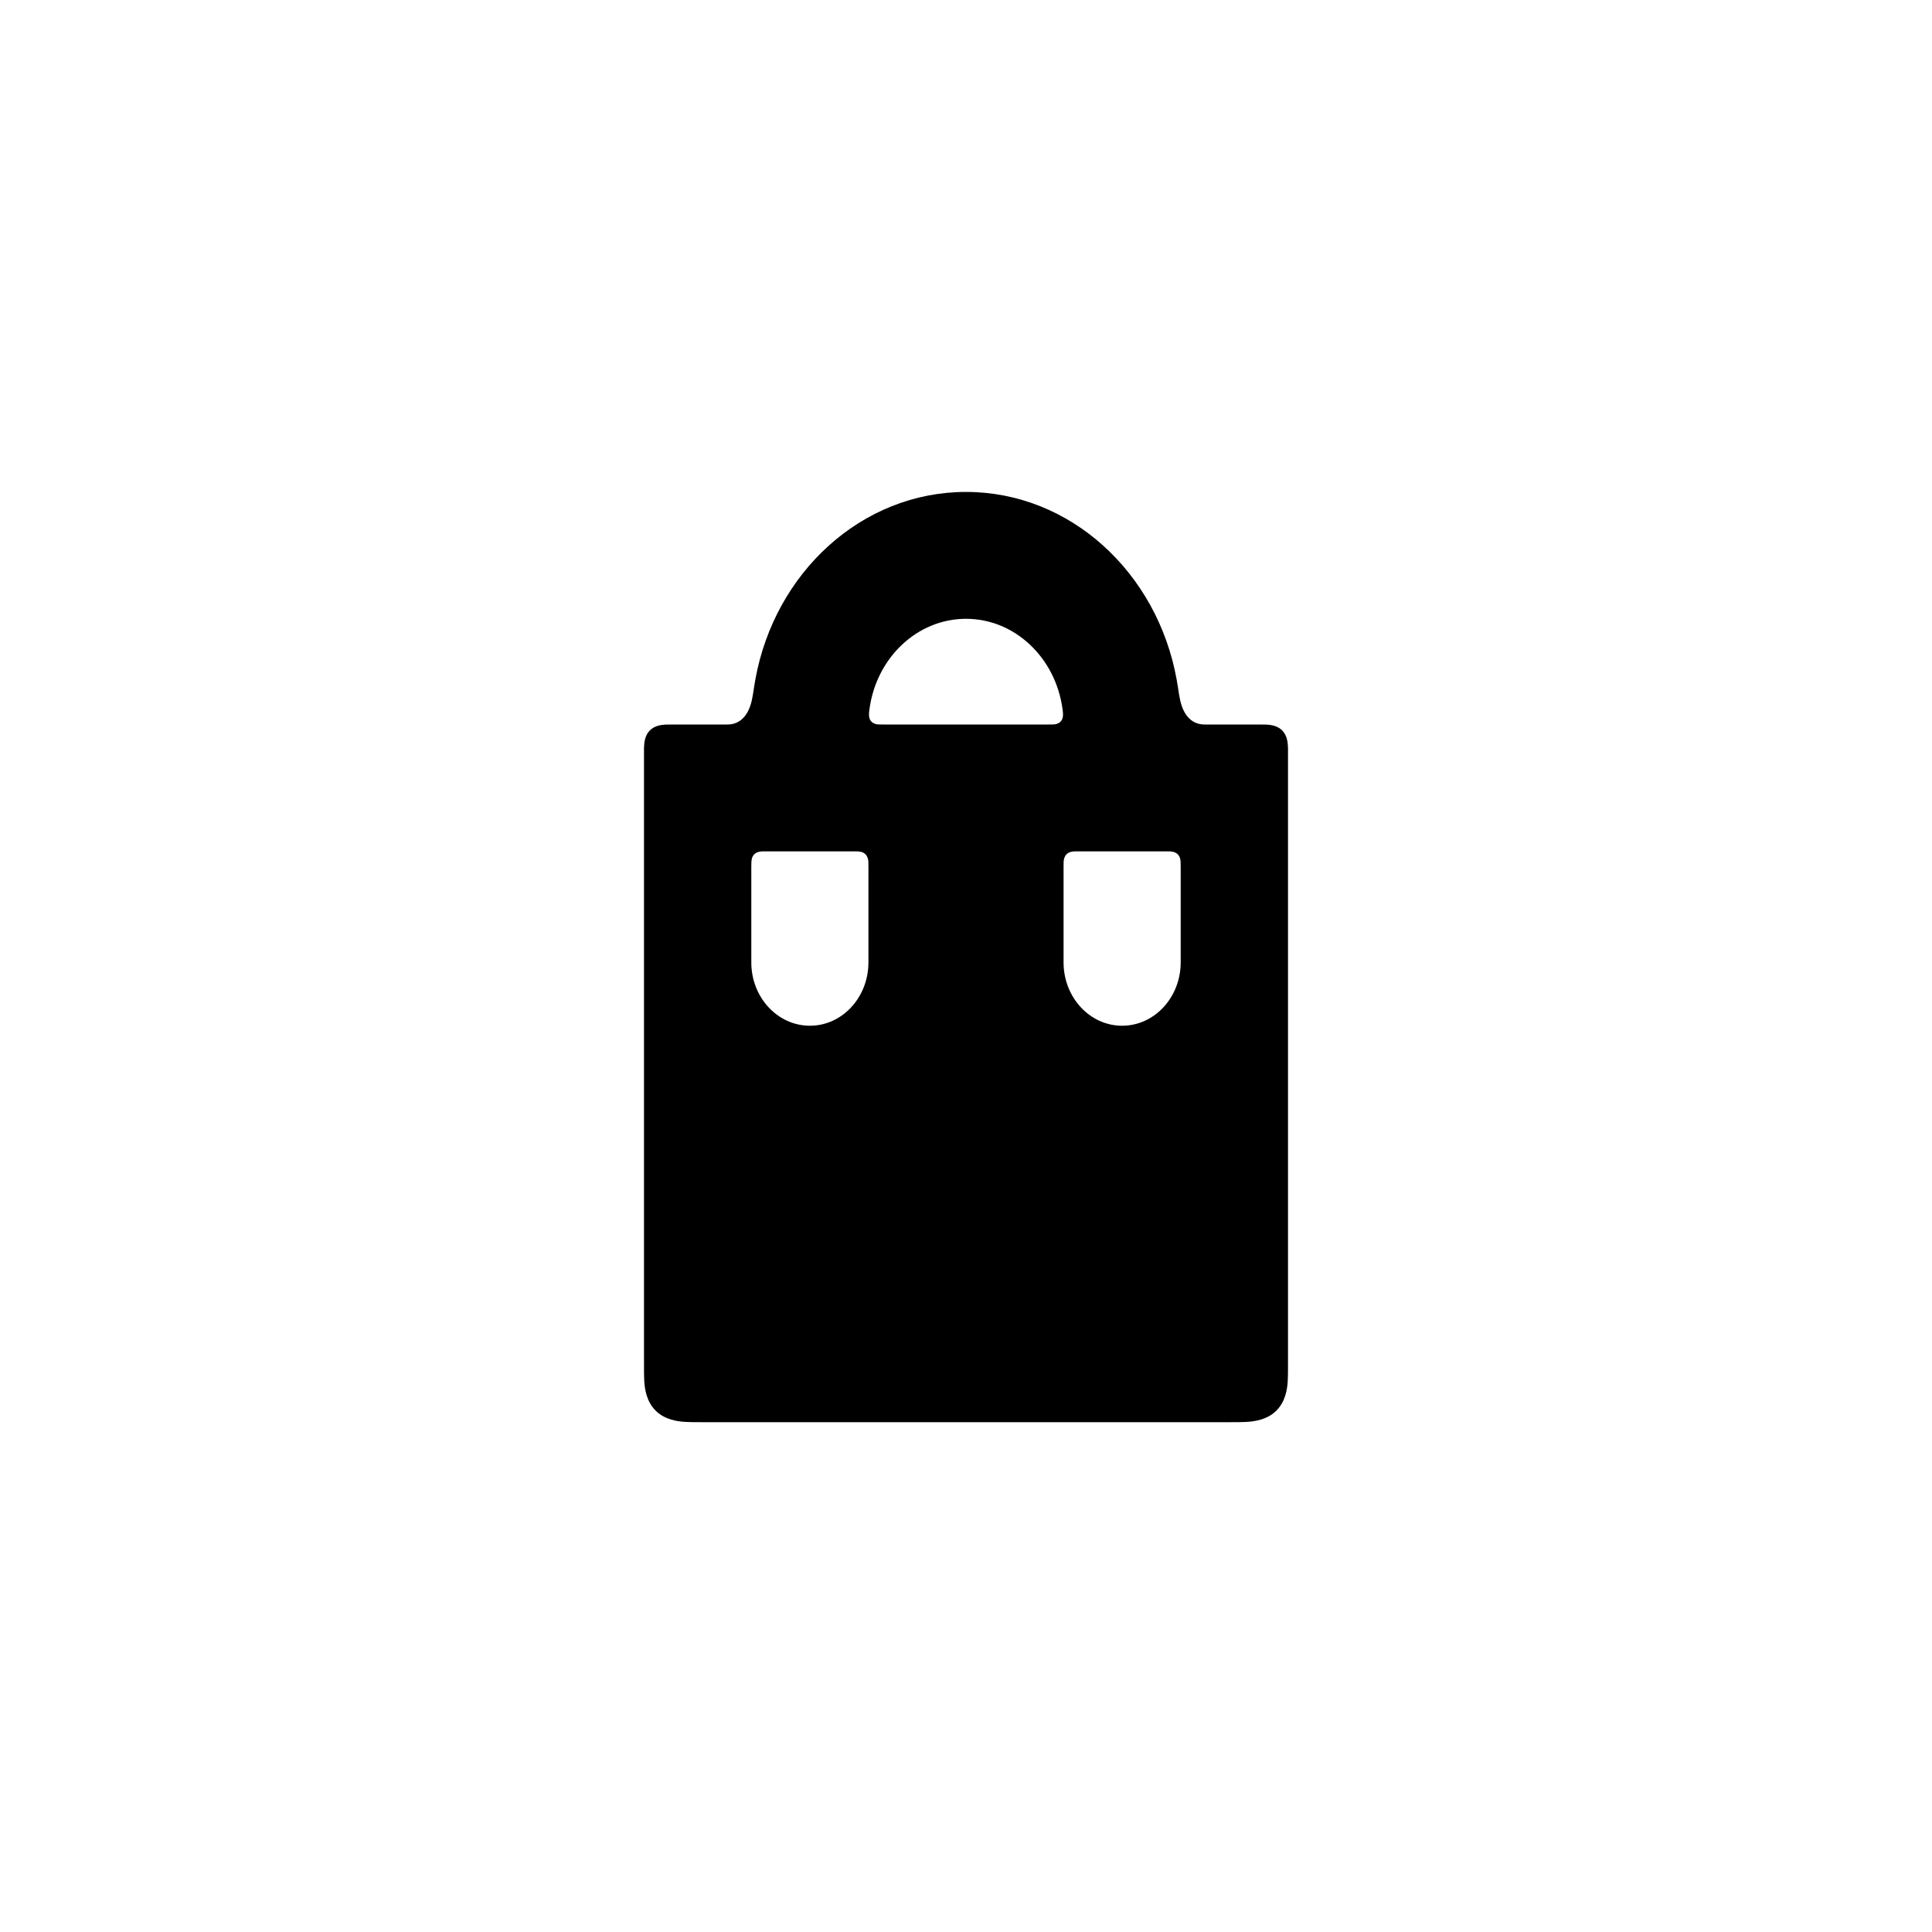
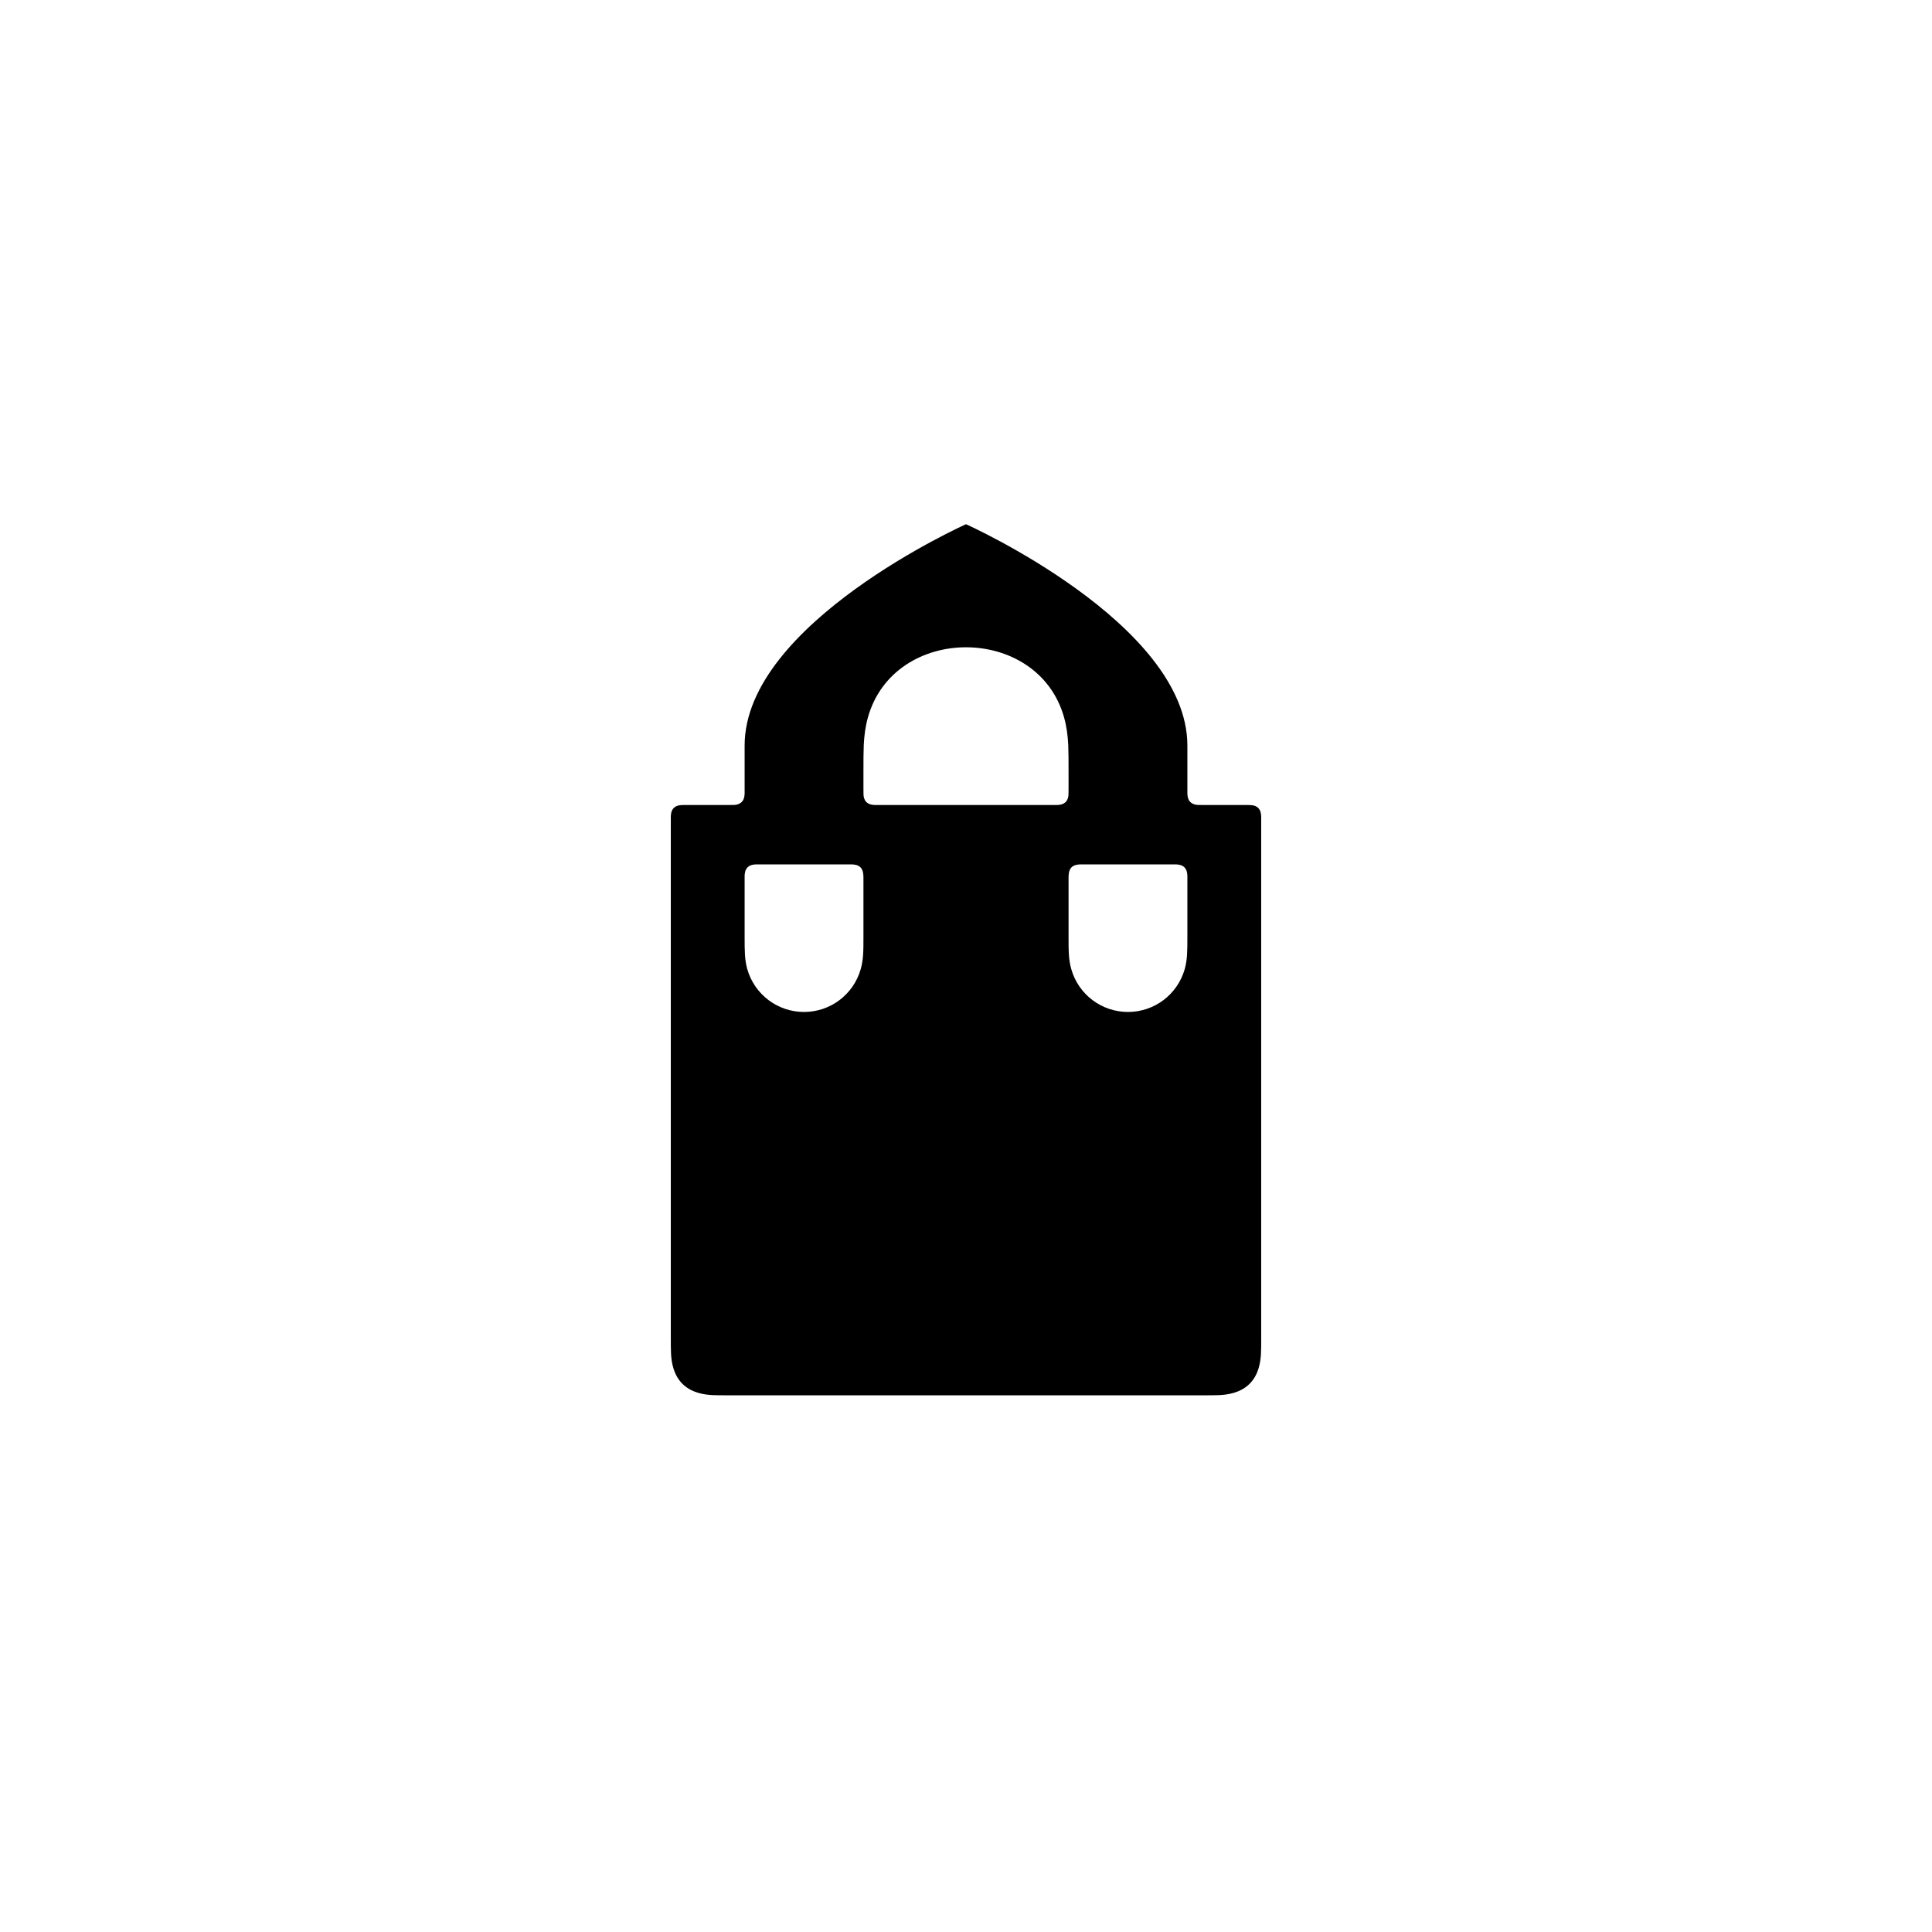
<svg xmlns="http://www.w3.org/2000/svg" viewBox="0 0 24 24" width="24" height="24">
-   <path fill-rule="evenodd" d="M8 16.914L8 9.384C8 9.336 8 9.311 8 9.292C8.002 9.23 8.008 9.138 8.073 9.073C8.133 9.013 8.216 9.004 8.269 9.001C8.295 9 8.329 9 8.384 9L9.013 9C9.023 9 9.027 9 9.03 9C9.049 9 9.064 8.999 9.081 8.997C9.172 8.985 9.269 8.92 9.32 8.768C9.351 8.68 9.357 8.585 9.383 8.442C9.623 7.113 10.704 6.111 12 6.111C13.296 6.111 14.377 7.113 14.617 8.442C14.643 8.585 14.649 8.68 14.68 8.768C14.731 8.92 14.828 8.985 14.919 8.997C14.936 8.999 14.951 9 14.97 9C14.973 9 14.977 9 14.987 9L15.616 9C15.671 9 15.705 9 15.731 9.001C15.784 9.004 15.867 9.013 15.927 9.073C15.992 9.138 15.998 9.23 16 9.292C16 9.311 16 9.336 16 9.384L16 16.914L16 16.914C16 17.035 16 17.099 15.997 17.153C15.991 17.258 15.968 17.411 15.856 17.523C15.74 17.639 15.579 17.659 15.475 17.664C15.424 17.667 15.361 17.667 15.247 17.667L8.753 17.667C8.639 17.667 8.576 17.667 8.525 17.664C8.421 17.659 8.26 17.639 8.144 17.523C8.032 17.411 8.009 17.258 8.003 17.153C8 17.099 8 17.035 8 16.914L8 16.914ZM10.801 8.808C10.797 8.834 10.795 8.855 10.795 8.87C10.794 8.892 10.796 8.933 10.824 8.963C10.848 8.988 10.878 8.995 10.899 8.998C10.918 9 10.938 9 10.974 9L13.026 9C13.062 9 13.082 9 13.101 8.998C13.122 8.995 13.152 8.988 13.176 8.963C13.204 8.933 13.206 8.892 13.205 8.87C13.205 8.855 13.203 8.834 13.199 8.808C13.114 8.174 12.609 7.687 12 7.687C11.391 7.687 10.886 8.174 10.801 8.808ZM9.333 11.955C9.333 12.39 9.659 12.742 10.061 12.742C10.462 12.742 10.788 12.39 10.788 11.955L10.788 10.768C10.788 10.734 10.788 10.715 10.787 10.7C10.785 10.676 10.778 10.639 10.751 10.612C10.719 10.58 10.674 10.577 10.645 10.576C10.634 10.576 10.62 10.576 10.596 10.576L9.525 10.576C9.499 10.576 9.483 10.576 9.471 10.576C9.443 10.577 9.401 10.582 9.37 10.612C9.338 10.644 9.334 10.689 9.334 10.718C9.333 10.729 9.333 10.744 9.333 10.768L9.333 11.955ZM14.667 10.768C14.667 10.744 14.667 10.729 14.666 10.718C14.666 10.689 14.662 10.644 14.63 10.612C14.599 10.582 14.557 10.577 14.529 10.576C14.517 10.576 14.501 10.576 14.475 10.576L13.404 10.576C13.38 10.576 13.366 10.576 13.355 10.576C13.326 10.577 13.281 10.58 13.249 10.612C13.222 10.639 13.215 10.676 13.213 10.7C13.212 10.715 13.212 10.734 13.212 10.768L13.212 11.955C13.212 12.39 13.538 12.742 13.939 12.742C14.341 12.742 14.667 12.39 14.667 11.955L14.667 10.768Z" />
+   <path fill-rule="evenodd" d="M8.333 16.58L8.333 10.192C8.333 10.167 8.333 10.155 8.333 10.146C8.334 10.116 8.337 10.069 8.37 10.037C8.393 10.013 8.423 10.006 8.444 10.003C8.465 10 8.489 10 8.525 10L9.058 10C9.092 10 9.11 10 9.126 9.999C9.15 9.997 9.186 9.99 9.213 9.963C9.245 9.932 9.249 9.886 9.25 9.857C9.25 9.847 9.25 9.832 9.25 9.808L9.25 9.262C9.25 7.743 12 6.512 12 6.512C12 6.512 14.75 7.743 14.75 9.262L14.75 9.808C14.75 9.832 14.75 9.847 14.75 9.857C14.751 9.886 14.755 9.932 14.787 9.963C14.814 9.99 14.85 9.997 14.874 9.999C14.89 10 14.908 10 14.942 10L15.475 10C15.511 10 15.535 10 15.556 10.003C15.577 10.006 15.607 10.013 15.63 10.037C15.663 10.069 15.666 10.116 15.667 10.146C15.667 10.155 15.667 10.167 15.667 10.192L15.667 16.58L15.667 16.58C15.667 16.701 15.667 16.766 15.664 16.819C15.658 16.925 15.635 17.078 15.523 17.19C15.406 17.306 15.246 17.326 15.142 17.331C15.091 17.333 15.027 17.333 14.914 17.333L9.086 17.333C8.973 17.333 8.909 17.333 8.858 17.331C8.754 17.326 8.594 17.306 8.477 17.19C8.365 17.078 8.342 16.925 8.336 16.819C8.333 16.766 8.333 16.701 8.333 16.58L8.333 16.58ZM10.783 8.907C10.75 9.023 10.736 9.135 10.73 9.253C10.726 9.344 10.726 9.443 10.726 9.603L10.726 9.808C10.726 9.842 10.726 9.86 10.727 9.876C10.729 9.9 10.735 9.936 10.762 9.963C10.794 9.995 10.839 9.999 10.868 10C10.879 10 10.894 10 10.917 10L13.083 10C13.106 10 13.121 10 13.132 10C13.161 9.999 13.206 9.995 13.238 9.963C13.265 9.936 13.271 9.9 13.273 9.876C13.274 9.86 13.274 9.842 13.274 9.808L13.274 9.603C13.274 9.443 13.274 9.344 13.27 9.253C13.264 9.135 13.25 9.023 13.217 8.907C12.888 7.752 11.112 7.752 10.783 8.907ZM9.988 12.571C10.315 12.571 10.603 12.354 10.692 12.039C10.726 11.922 10.726 11.811 10.726 11.636L10.726 10.93C10.726 10.896 10.726 10.878 10.724 10.862C10.722 10.838 10.716 10.802 10.689 10.774C10.657 10.743 10.612 10.739 10.583 10.738C10.572 10.738 10.557 10.738 10.534 10.738L9.442 10.738C9.415 10.738 9.4 10.738 9.388 10.738C9.36 10.739 9.317 10.744 9.287 10.774C9.255 10.806 9.251 10.851 9.25 10.88C9.25 10.891 9.25 10.906 9.25 10.93L9.25 11.636C9.25 11.811 9.25 11.922 9.283 12.039C9.373 12.354 9.66 12.571 9.988 12.571ZM14.717 12.039C14.75 11.922 14.75 11.811 14.75 11.636L14.75 10.93C14.75 10.906 14.75 10.891 14.75 10.88C14.749 10.851 14.745 10.806 14.713 10.774C14.683 10.744 14.64 10.739 14.612 10.738C14.6 10.738 14.585 10.738 14.558 10.738L13.466 10.738C13.443 10.738 13.428 10.738 13.417 10.738C13.388 10.739 13.343 10.743 13.311 10.774C13.284 10.802 13.278 10.838 13.276 10.862C13.274 10.878 13.274 10.896 13.274 10.93L13.274 11.636C13.274 11.811 13.274 11.922 13.308 12.039C13.397 12.354 13.685 12.571 14.012 12.571C14.34 12.571 14.627 12.354 14.717 12.039Z" />
</svg>
